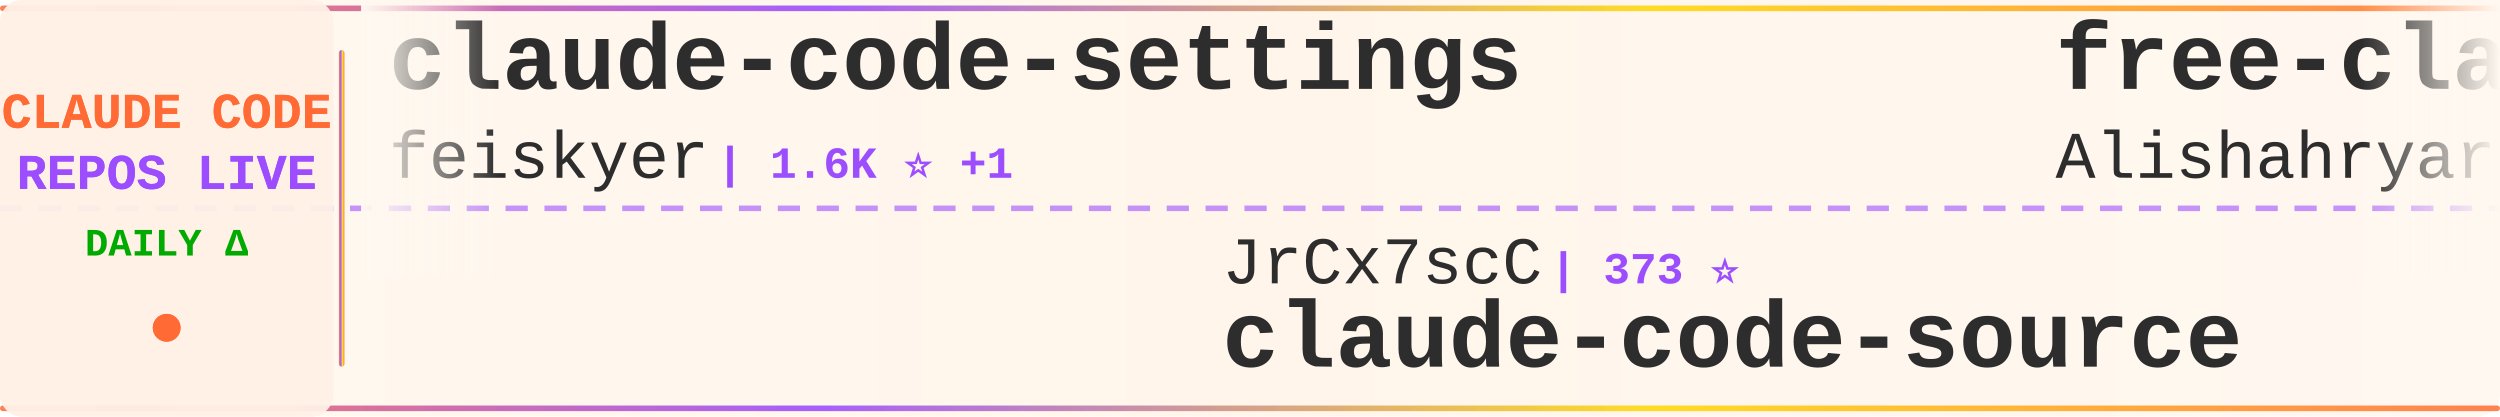
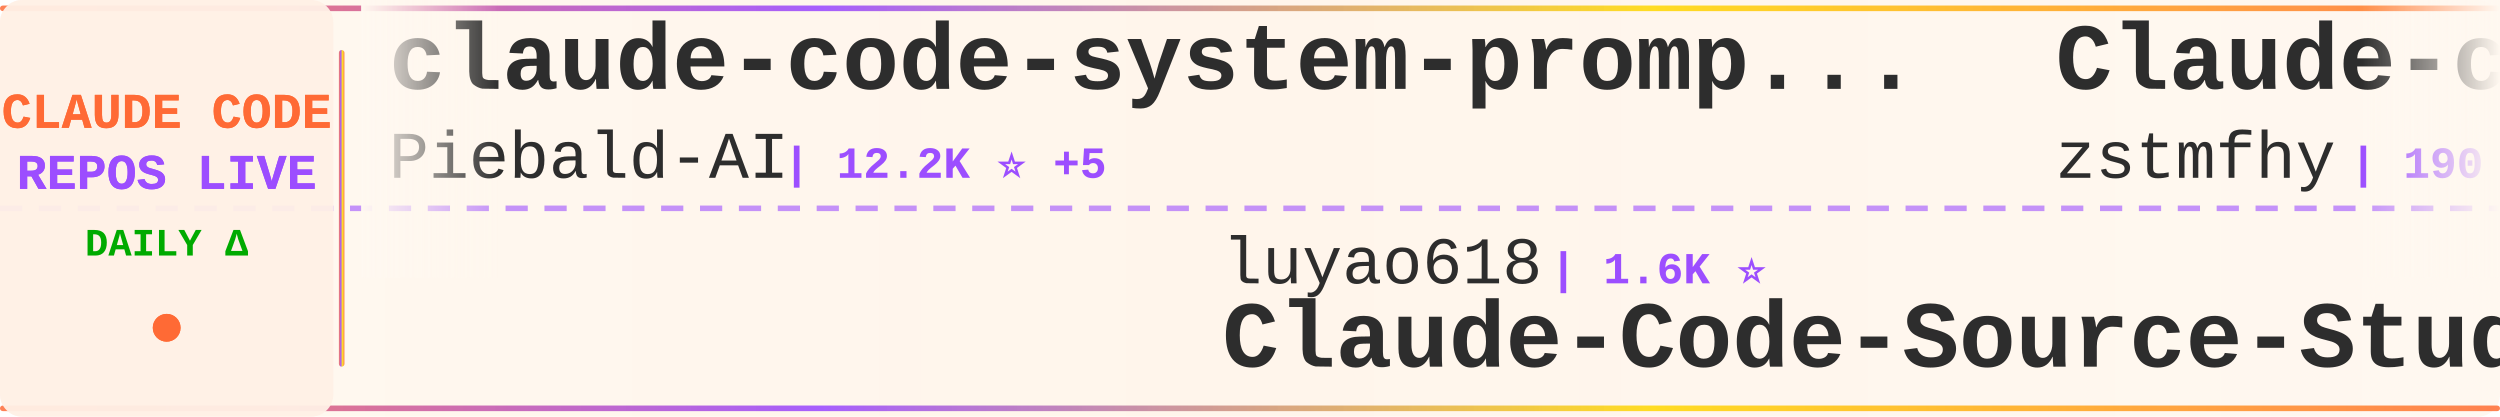
<svg xmlns="http://www.w3.org/2000/svg" width="900" height="150">
  <defs>
    <linearGradient id="tickerBg" x1="0%" y1="0%" x2="100%" y2="0%">
      <stop offset="0%" style="stop-color:#fff8f0;stop-opacity:0.98" />
      <stop offset="50%" style="stop-color:#fff5eb;stop-opacity:1" />
      <stop offset="100%" style="stop-color:#fff8f0;stop-opacity:0.98" />
    </linearGradient>
    <linearGradient id="borderGrad" x1="0%" y1="0%" x2="100%" y2="0%">
      <stop offset="0%" style="stop-color:#FF6B35;stop-opacity:0.85">
        <animate attributeName="stop-opacity" values="0.85;1;0.85" dur="2s" repeatCount="indefinite" />
      </stop>
      <stop offset="33%" style="stop-color:#9C4EFF;stop-opacity:0.9">
        <animate attributeName="stop-opacity" values="0.9;1;0.9" dur="2.2s" repeatCount="indefinite" />
      </stop>
      <stop offset="66%" style="stop-color:#FFD700;stop-opacity:0.85">
        <animate attributeName="stop-opacity" values="0.85;1;0.85" dur="1.8s" repeatCount="indefinite" />
      </stop>
      <stop offset="100%" style="stop-color:#FF6B35;stop-opacity:0.85">
        <animate attributeName="stop-opacity" values="0.85;1;0.85" dur="2s" repeatCount="indefinite" />
      </stop>
    </linearGradient>
    <filter id="textGlow">
      <feGaussianBlur stdDeviation="0.15" result="coloredBlur" />
      <feMerge>
        <feMergeNode in="coloredBlur" />
        <feMergeNode in="SourceGraphic" />
      </feMerge>
    </filter>
    <filter id="metricGlow">
      <feGaussianBlur stdDeviation="0.2" result="coloredBlur" />
      <feMerge>
        <feMergeNode in="coloredBlur" />
        <feMergeNode in="SourceGraphic" />
      </feMerge>
    </filter>
    <linearGradient id="leftFade" x1="0%" y1="0%" x2="100%" y2="0%">
      <stop offset="0%" style="stop-color:#fff8f0;stop-opacity:1" />
      <stop offset="100%" style="stop-color:#fff8f0;stop-opacity:0" />
    </linearGradient>
    <linearGradient id="rightFade" x1="0%" y1="0%" x2="100%" y2="0%">
      <stop offset="0%" style="stop-color:#fff8f0;stop-opacity:0" />
      <stop offset="100%" style="stop-color:#fff8f0;stop-opacity:1" />
    </linearGradient>
  </defs>
  <rect width="900" height="150" fill="url(#tickerBg)" rx="8" />
  <rect x="0" y="2" width="900" height="2" fill="url(#borderGrad)" rx="1" />
  <rect x="0" y="146" width="900" height="2" fill="url(#borderGrad)" rx="1" />
  <line x1="0" y1="75" x2="900" y2="75" stroke="#9C4EFF" stroke-width="2" stroke-dasharray="8 6" opacity="0.6" />
  <rect x="0" y="0" width="120" height="150" fill="#fff0e6" opacity="0.95" rx="8" />
  <text x="60" y="46" font-family="'Courier New', monospace" font-size="18" font-weight="bold" fill="#FF6B35" text-anchor="middle" filter="url(#textGlow)">
    CLAUDE CODE
  </text>
  <text x="60" y="68" font-family="'Courier New', monospace" font-size="18" font-weight="bold" fill="#9C4EFF" text-anchor="middle" filter="url(#textGlow)">
    REPOS LIVE
  </text>
  <text x="60" y="92" font-family="'Courier New', monospace" font-size="14" font-weight="bold" fill="#00aa00" text-anchor="middle">
    DAILY Δ
  </text>
  <circle cx="60" cy="118" r="5" fill="#FF6B35" filter="url(#metricGlow)">
    <animate attributeName="r" values="4;6;4" dur="1.5s" repeatCount="indefinite" />
    <animate attributeName="opacity" values="0.6;1;0.6" dur="1.5s" repeatCount="indefinite" />
  </circle>
  <rect x="122" y="18" width="2" height="114" fill="url(#borderGrad)" rx="1" />
  <clipPath id="tickerClip">
    <rect x="130" y="0" width="770" height="150" />
  </clipPath>
  <g clip-path="url(#tickerClip)">
    <g id="tickerItems">
      <animateTransform attributeName="transform" attributeType="XML" type="translate" from="0 0" to="-3000 0" dur="54s" repeatCount="indefinite" />
      <g transform="translate(0, 0)">
-         <text x="140" y="32" font-family="'Courier New', monospace" font-size="34" font-weight="bold" fill="#2d2d2d">claude-code-settings</text>
-         <text x="140" y="64" font-family="'Courier New', monospace" font-size="24" font-weight="normal" fill="#2d2d2d" opacity="1.0">feiskyer</text>
-         <text x="258" y="64" font-family="'Courier New', monospace" font-size="16" font-weight="bold" fill="#9C4EFF"> | 1.6K ⭐ +1</text>
+         <text x="140" y="32" font-family="'Courier New', monospace" font-size="34" font-weight="bold" fill="#2d2d2d">claude-code-system-promp...</text>
+         <text x="140" y="64" font-family="'Courier New', monospace" font-size="24" font-weight="normal" fill="#2d2d2d" opacity="1.0">Piebald-AI</text>
+         <text x="282" y="64" font-family="'Courier New', monospace" font-size="16" font-weight="bold" fill="#9C4EFF"> | 12.2K ⭐ +5</text>
      </g>
      <g transform="translate(300, 0)">
-         <text x="140" y="102" font-family="'Courier New', monospace" font-size="24" font-weight="normal" fill="#2d2d2d" opacity="1.0">JrCx7scC</text>
-         <text x="258" y="102" font-family="'Courier New', monospace" font-size="16" font-weight="bold" fill="#9C4EFF"> | 373 ⭐</text>
-         <text x="140" y="132" font-family="'Courier New', monospace" font-size="34" font-weight="bold" fill="#2d2d2d">claude-code-source</text>
+         <text x="140" y="102" font-family="'Courier New', monospace" font-size="24" font-weight="normal" fill="#2d2d2d" opacity="1.0">luyao618</text>
+         <text x="258" y="102" font-family="'Courier New', monospace" font-size="16" font-weight="bold" fill="#9C4EFF"> | 1.6K ⭐</text>
+         <text x="140" y="132" font-family="'Courier New', monospace" font-size="34" font-weight="bold" fill="#2d2d2d">Claude-Code-Source-Study</text>
      </g>
      <g transform="translate(600, 0)">
-         <text x="140" y="32" font-family="'Courier New', monospace" font-size="34" font-weight="bold" fill="#2d2d2d">free-claude-code</text>
-         <text x="140" y="64" font-family="'Courier New', monospace" font-size="24" font-weight="normal" fill="#2d2d2d" opacity="1.0">Alishahryar1</text>
-         <text x="306" y="64" font-family="'Courier New', monospace" font-size="16" font-weight="bold" fill="#9C4EFF"> | 45.0K ⭐ +28</text>
+         <text x="140" y="32" font-family="'Courier New', monospace" font-size="34" font-weight="bold" fill="#2d2d2d">Claude-code</text>
+         <text x="140" y="64" font-family="'Courier New', monospace" font-size="24" font-weight="normal" fill="#2d2d2d" opacity="1.0">zstmfhy</text>
+         <text x="246" y="64" font-family="'Courier New', monospace" font-size="16" font-weight="bold" fill="#9C4EFF"> | 190 ⭐</text>
      </g>
      <g transform="translate(900, 0)">
-         <text x="140" y="102" font-family="'Courier New', monospace" font-size="24" font-weight="normal" fill="#2d2d2d" opacity="1.0">VineeTagarwaL-code</text>
-         <text x="378" y="102" font-family="'Courier New', monospace" font-size="16" font-weight="bold" fill="#9C4EFF"> | 273 ⭐</text>
-         <text x="140" y="132" font-family="'Courier New', monospace" font-size="34" font-weight="bold" fill="#2d2d2d">claude-code</text>
+         <text x="140" y="102" font-family="'Courier New', monospace" font-size="24" font-weight="normal" fill="#2d2d2d" opacity="1.0">ChinaSiro</text>
+         <text x="270" y="102" font-family="'Courier New', monospace" font-size="16" font-weight="bold" fill="#9C4EFF"> | 9.6K ⭐ +1</text>
+         <text x="140" y="132" font-family="'Courier New', monospace" font-size="34" font-weight="bold" fill="#2d2d2d">claude-code-sourcemap</text>
      </g>
      <g transform="translate(1200, 0)">
+         <text x="140" y="32" font-family="'Courier New', monospace" font-size="34" font-weight="bold" fill="#2d2d2d">claude-code-best-practic...</text>
+         <text x="140" y="64" font-family="'Courier New', monospace" font-size="24" font-weight="normal" fill="#2d2d2d" opacity="1.0">shanraisshan</text>
+         <text x="306" y="64" font-family="'Courier New', monospace" font-size="16" font-weight="bold" fill="#9C4EFF"> | 64.2K ⭐ +13</text>
+       </g>
+       <g transform="translate(1500, 0)">
+         <text x="140" y="102" font-family="'Courier New', monospace" font-size="24" font-weight="normal" fill="#2d2d2d" opacity="1.0">davila7</text>
+         <text x="246" y="102" font-family="'Courier New', monospace" font-size="16" font-weight="bold" fill="#9C4EFF"> | 30.2K ⭐ +3</text>
+         <text x="140" y="132" font-family="'Courier New', monospace" font-size="34" font-weight="bold" fill="#2d2d2d">claude-code-templates</text>
+       </g>
+       <g transform="translate(1800, 0)">
+         <text x="140" y="32" font-family="'Courier New', monospace" font-size="34" font-weight="bold" fill="#2d2d2d">claude-code-proxy</text>
+         <text x="140" y="64" font-family="'Courier New', monospace" font-size="24" font-weight="normal" fill="#2d2d2d" opacity="1.0">1rgs</text>
+         <text x="210" y="64" font-family="'Courier New', monospace" font-size="16" font-weight="bold" fill="#9C4EFF"> | 3.7K ⭐ +1</text>
+       </g>
+       <g transform="translate(2100, 0)">
+         <text x="140" y="102" font-family="'Courier New', monospace" font-size="24" font-weight="normal" fill="#2d2d2d" opacity="1.0">liuup</text>
+         <text x="222" y="102" font-family="'Courier New', monospace" font-size="16" font-weight="bold" fill="#9C4EFF"> | 3.8K ⭐ +5</text>
+         <text x="140" y="132" font-family="'Courier New', monospace" font-size="34" font-weight="bold" fill="#2d2d2d">claude-code-analysis</text>
+       </g>
+       <g transform="translate(2400, 0)">
        <text x="140" y="32" font-family="'Courier New', monospace" font-size="34" font-weight="bold" fill="#2d2d2d">claude-code</text>
        <text x="140" y="64" font-family="'Courier New', monospace" font-size="24" font-weight="normal" fill="#2d2d2d" opacity="1.0">isboyjc</text>
        <text x="246" y="64" font-family="'Courier New', monospace" font-size="16" font-weight="bold" fill="#9C4EFF"> | 161 ⭐</text>
      </g>
-       <g transform="translate(1500, 0)">
-         <text x="140" y="102" font-family="'Courier New', monospace" font-size="24" font-weight="normal" fill="#2d2d2d" opacity="1.0">RichardAtCT</text>
-         <text x="294" y="102" font-family="'Courier New', monospace" font-size="16" font-weight="bold" fill="#9C4EFF"> | 2.8K ⭐</text>
-         <text x="140" y="132" font-family="'Courier New', monospace" font-size="34" font-weight="bold" fill="#2d2d2d">claude-code-telegram</text>
-       </g>
-       <g transform="translate(1800, 0)">
-         <text x="140" y="32" font-family="'Courier New', monospace" font-size="34" font-weight="bold" fill="#2d2d2d">claude-code</text>
-         <text x="140" y="64" font-family="'Courier New', monospace" font-size="24" font-weight="normal" fill="#2d2d2d" opacity="1.0">T-Lab-CUHKSZ</text>
-         <text x="306" y="64" font-family="'Courier New', monospace" font-size="16" font-weight="bold" fill="#9C4EFF"> | 328 ⭐</text>
-       </g>
-       <g transform="translate(2100, 0)">
-         <text x="140" y="102" font-family="'Courier New', monospace" font-size="24" font-weight="normal" fill="#2d2d2d" opacity="1.0">anthropics</text>
-         <text x="282" y="102" font-family="'Courier New', monospace" font-size="16" font-weight="bold" fill="#9C4EFF"> | 140.7K ⭐ +15</text>
+       <g transform="translate(2700, 0)">
+         <text x="140" y="102" font-family="'Courier New', monospace" font-size="24" font-weight="normal" fill="#2d2d2d" opacity="1.0">freestylefly</text>
+         <text x="306" y="102" font-family="'Courier New', monospace" font-size="16" font-weight="bold" fill="#9C4EFF"> | 128 ⭐</text>
        <text x="140" y="132" font-family="'Courier New', monospace" font-size="34" font-weight="bold" fill="#2d2d2d">claude-code</text>
      </g>
-       <g transform="translate(2400, 0)">
-         <text x="140" y="32" font-family="'Courier New', monospace" font-size="34" font-weight="bold" fill="#2d2d2d">skills</text>
-         <text x="140" y="64" font-family="'Courier New', monospace" font-size="24" font-weight="normal" fill="#2d2d2d" opacity="1.0">anthropics</text>
-         <text x="282" y="64" font-family="'Courier New', monospace" font-size="16" font-weight="bold" fill="#9C4EFF"> | 167.1K ⭐ +38</text>
-       </g>
-       <g transform="translate(2700, 0)">
-         <text x="140" y="102" font-family="'Courier New', monospace" font-size="24" font-weight="normal" fill="#2d2d2d" opacity="1.0">shareAI-lab</text>
-         <text x="294" y="102" font-family="'Courier New', monospace" font-size="16" font-weight="bold" fill="#9C4EFF"> | 73.6K ⭐ +18</text>
-         <text x="140" y="132" font-family="'Courier New', monospace" font-size="34" font-weight="bold" fill="#2d2d2d">learn-claude-code</text>
-       </g>
      <g transform="translate(3000, 0)">
-         <text x="140" y="32" font-family="'Courier New', monospace" font-size="34" font-weight="bold" fill="#2d2d2d">claude-code-settings</text>
-         <text x="140" y="64" font-family="'Courier New', monospace" font-size="24" font-weight="normal" fill="#2d2d2d" opacity="1.0">feiskyer</text>
-         <text x="258" y="64" font-family="'Courier New', monospace" font-size="16" font-weight="bold" fill="#9C4EFF"> | 1.6K ⭐ +1</text>
+         <text x="140" y="32" font-family="'Courier New', monospace" font-size="34" font-weight="bold" fill="#2d2d2d">claude-code-system-promp...</text>
+         <text x="140" y="64" font-family="'Courier New', monospace" font-size="24" font-weight="normal" fill="#2d2d2d" opacity="1.0">Piebald-AI</text>
+         <text x="282" y="64" font-family="'Courier New', monospace" font-size="16" font-weight="bold" fill="#9C4EFF"> | 12.2K ⭐ +5</text>
      </g>
      <g transform="translate(3300, 0)">
-         <text x="140" y="102" font-family="'Courier New', monospace" font-size="24" font-weight="normal" fill="#2d2d2d" opacity="1.0">JrCx7scC</text>
-         <text x="258" y="102" font-family="'Courier New', monospace" font-size="16" font-weight="bold" fill="#9C4EFF"> | 373 ⭐</text>
-         <text x="140" y="132" font-family="'Courier New', monospace" font-size="34" font-weight="bold" fill="#2d2d2d">claude-code-source</text>
+         <text x="140" y="102" font-family="'Courier New', monospace" font-size="24" font-weight="normal" fill="#2d2d2d" opacity="1.0">luyao618</text>
+         <text x="258" y="102" font-family="'Courier New', monospace" font-size="16" font-weight="bold" fill="#9C4EFF"> | 1.6K ⭐</text>
+         <text x="140" y="132" font-family="'Courier New', monospace" font-size="34" font-weight="bold" fill="#2d2d2d">Claude-Code-Source-Study</text>
      </g>
      <g transform="translate(3600, 0)">
-         <text x="140" y="32" font-family="'Courier New', monospace" font-size="34" font-weight="bold" fill="#2d2d2d">free-claude-code</text>
-         <text x="140" y="64" font-family="'Courier New', monospace" font-size="24" font-weight="normal" fill="#2d2d2d" opacity="1.0">Alishahryar1</text>
-         <text x="306" y="64" font-family="'Courier New', monospace" font-size="16" font-weight="bold" fill="#9C4EFF"> | 45.0K ⭐ +28</text>
+         <text x="140" y="32" font-family="'Courier New', monospace" font-size="34" font-weight="bold" fill="#2d2d2d">Claude-code</text>
+         <text x="140" y="64" font-family="'Courier New', monospace" font-size="24" font-weight="normal" fill="#2d2d2d" opacity="1.0">zstmfhy</text>
+         <text x="246" y="64" font-family="'Courier New', monospace" font-size="16" font-weight="bold" fill="#9C4EFF"> | 190 ⭐</text>
      </g>
      <g transform="translate(3900, 0)">
-         <text x="140" y="102" font-family="'Courier New', monospace" font-size="24" font-weight="normal" fill="#2d2d2d" opacity="1.0">VineeTagarwaL-code</text>
-         <text x="378" y="102" font-family="'Courier New', monospace" font-size="16" font-weight="bold" fill="#9C4EFF"> | 273 ⭐</text>
-         <text x="140" y="132" font-family="'Courier New', monospace" font-size="34" font-weight="bold" fill="#2d2d2d">claude-code</text>
+         <text x="140" y="102" font-family="'Courier New', monospace" font-size="24" font-weight="normal" fill="#2d2d2d" opacity="1.0">ChinaSiro</text>
+         <text x="270" y="102" font-family="'Courier New', monospace" font-size="16" font-weight="bold" fill="#9C4EFF"> | 9.6K ⭐ +1</text>
+         <text x="140" y="132" font-family="'Courier New', monospace" font-size="34" font-weight="bold" fill="#2d2d2d">claude-code-sourcemap</text>
      </g>
    </g>
  </g>
  <rect x="130" y="0" width="50" height="100" fill="url(#leftFade)" />
  <rect x="850" y="0" width="50" height="100" fill="url(#rightFade)" />
</svg>
